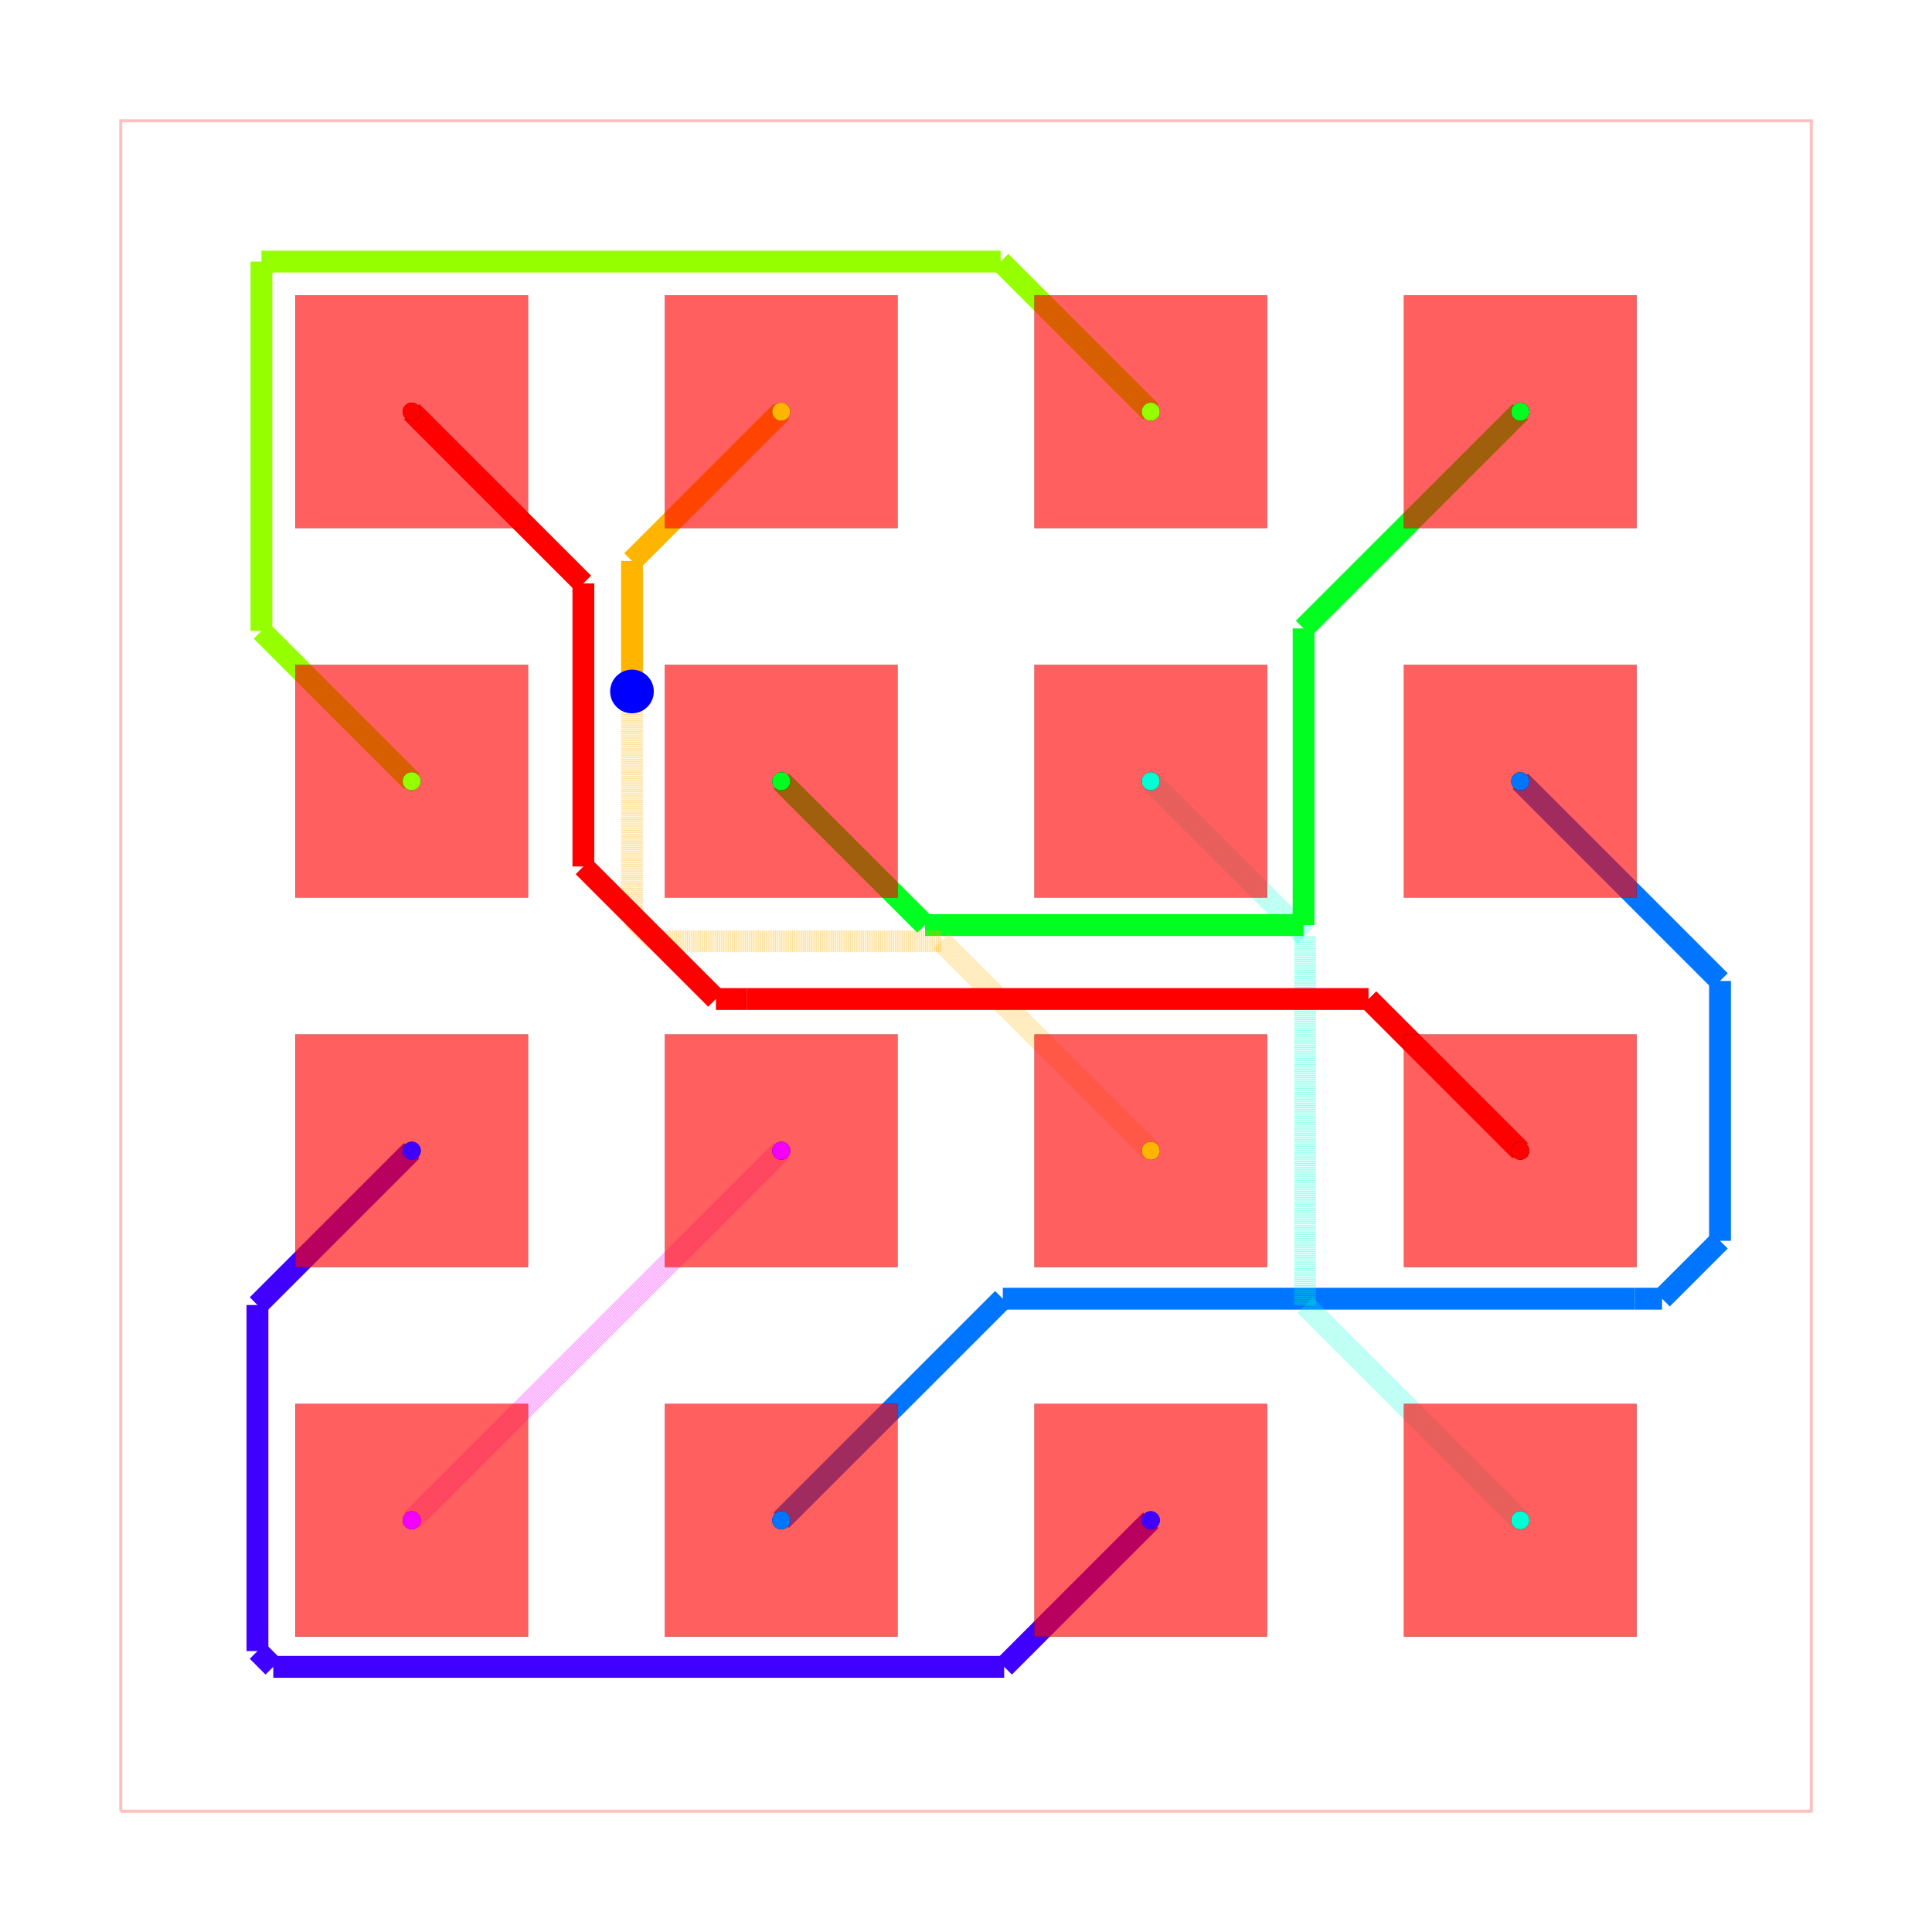
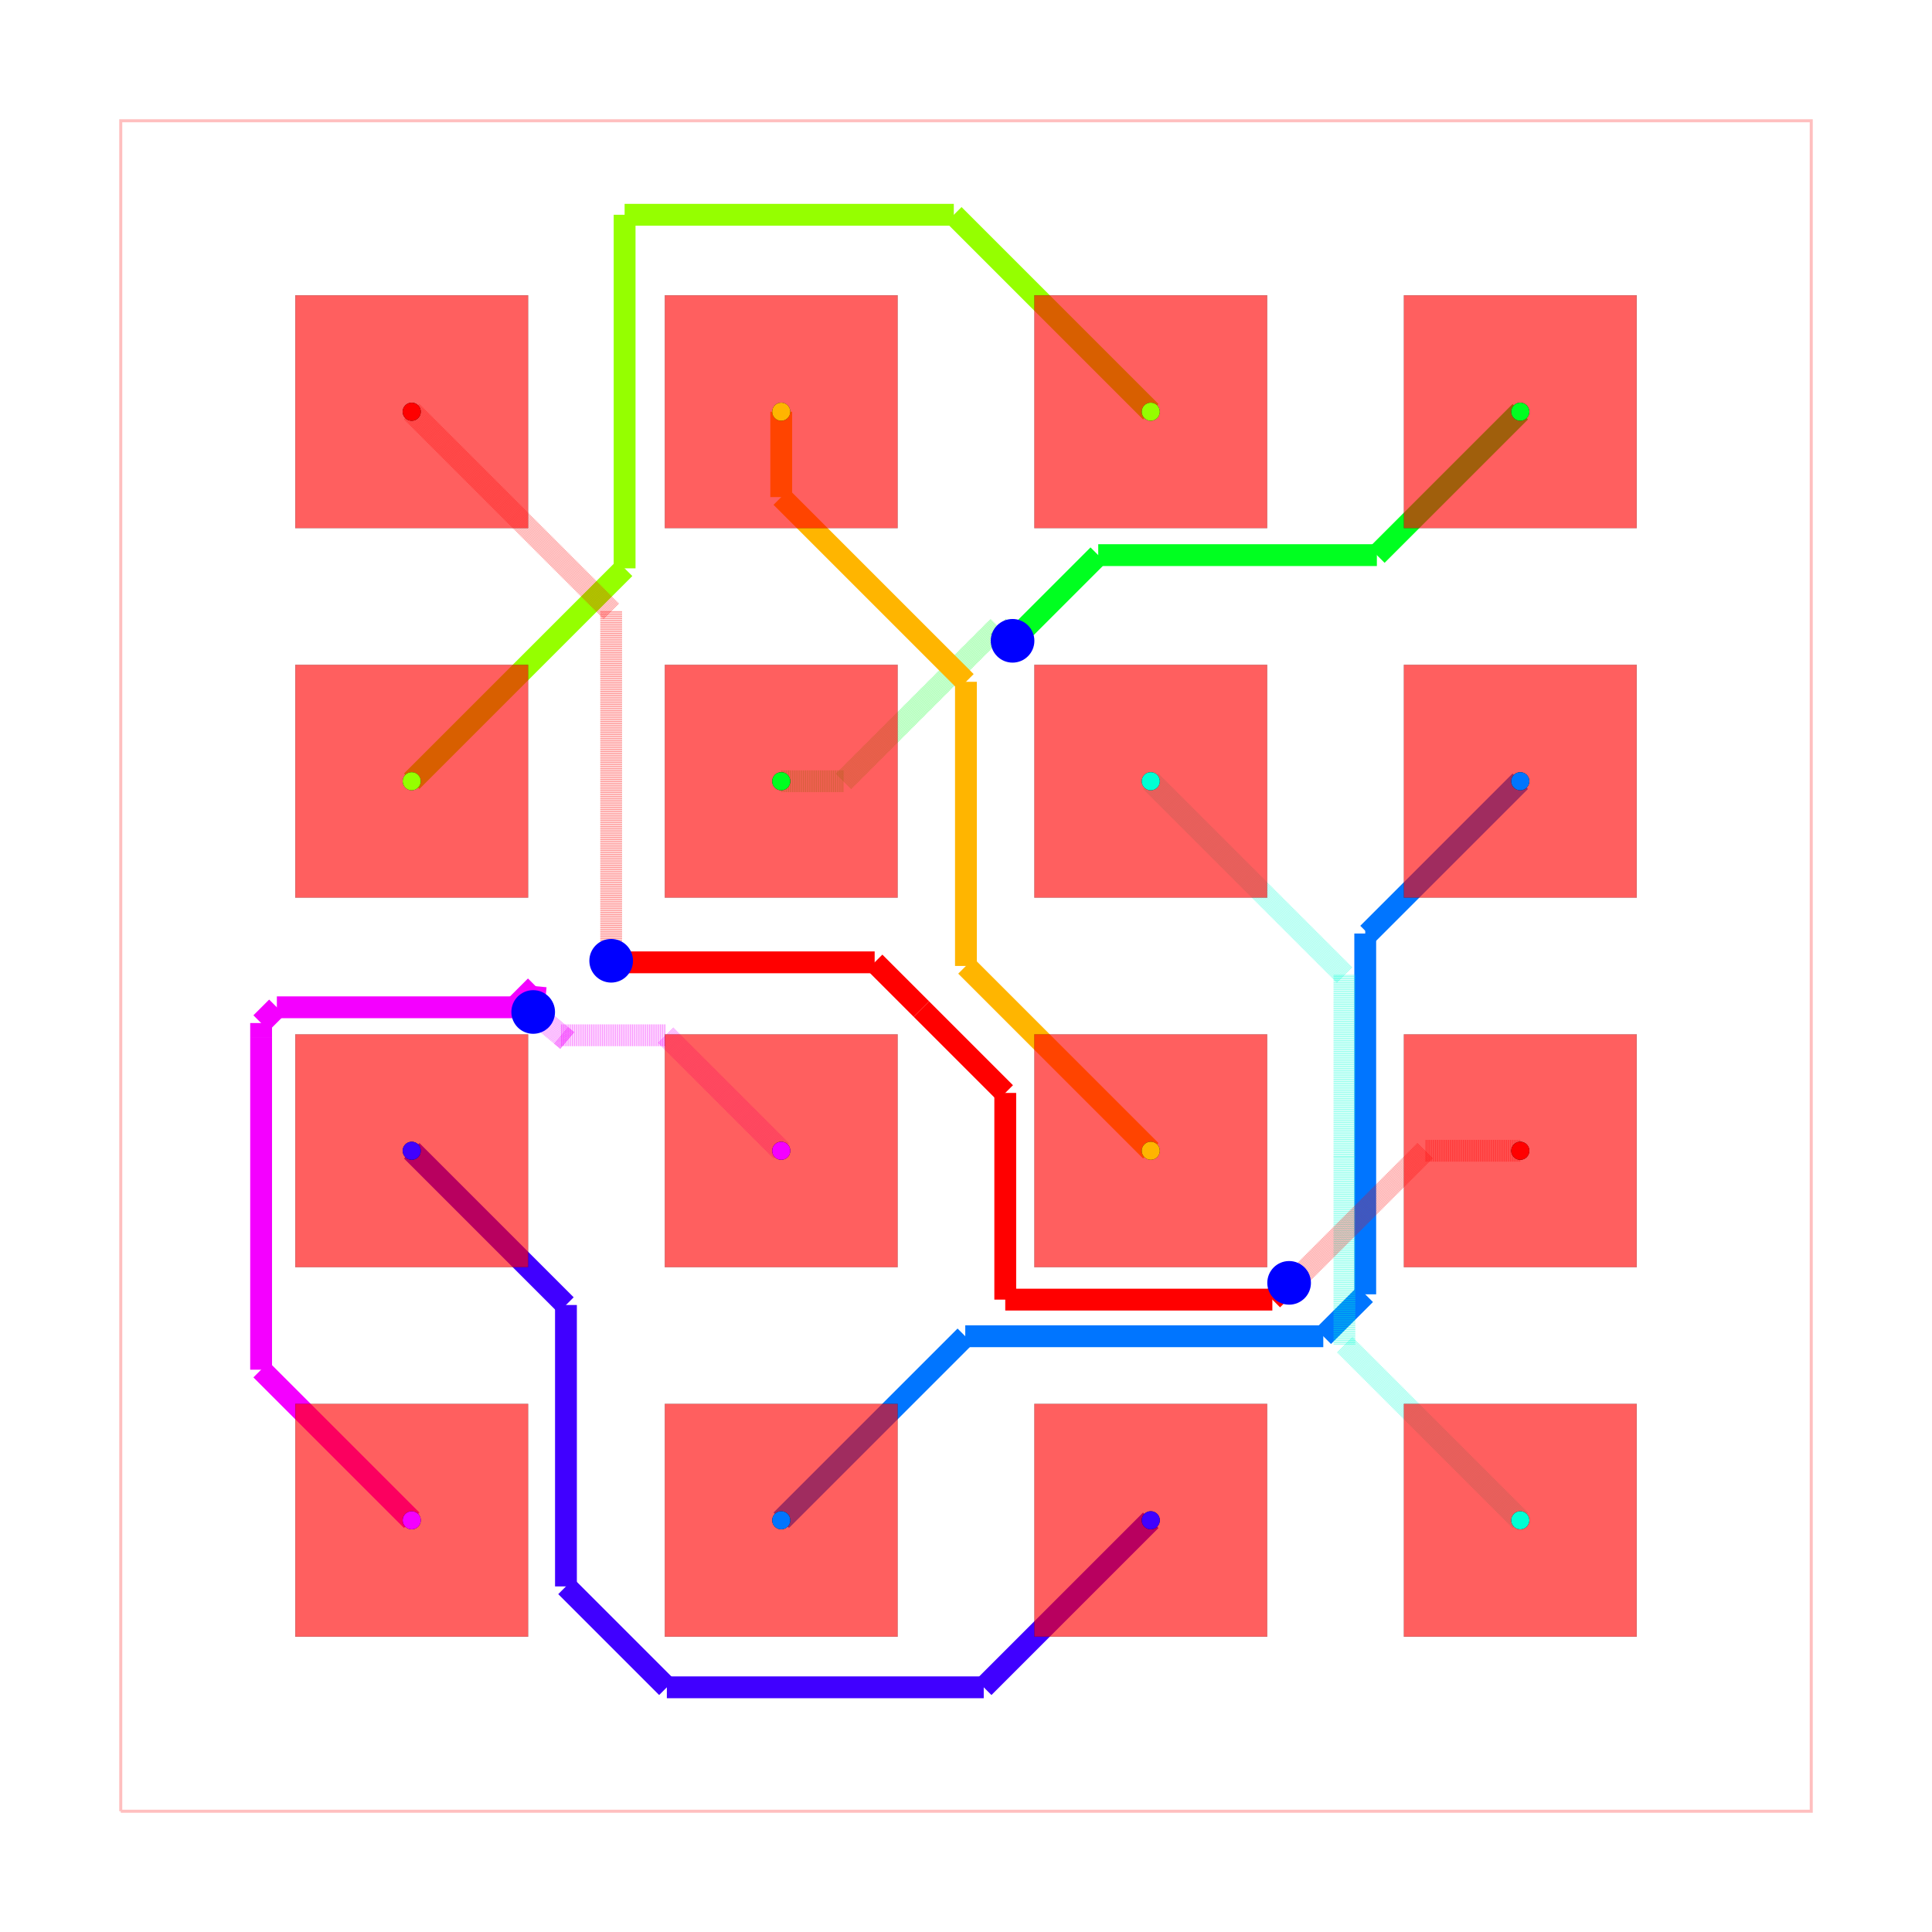
<svg xmlns="http://www.w3.org/2000/svg" width="640" height="640" viewBox="0 0 640 640">
  <rect width="100%" height="100%" fill="white" />
  <g>
    <polyline data-points="-5.8100000000000005,-5.8100000000000005 5.8100000000000005,-5.8100000000000005 5.8100000000000005,5.8100000000000005 -5.8100000000000005,5.8100000000000005 -5.8100000000000005,-5.8100000000000005" data-type="line" data-label="" points="40,600 600,600 600,40 40,40 40,600" fill="none" stroke="rgba(255,0,0,0.25)" stroke-width="1px" />
  </g>
  <g>
-     <polyline data-points="-3.81,-3.81 -3.6332282258262074,-3.6332282258262074" data-type="line" data-label="" points="136.386,503.614 144.905,495.095" fill="none" stroke="rgba(242,0,255,0.5)" stroke-width="7.229" stroke-dasharray="0.2 0.2" />
-   </g>
-   <g>
-     <polyline data-points="-3.6332282258262074,-3.6332282258262074 -1.27,-1.27" data-type="line" data-label="" points="144.905,495.095 258.795,381.205" fill="none" stroke="rgba(242,0,255,0.5)" stroke-width="7.229" stroke-dasharray="0.2 0.2" />
-   </g>
-   <g>
-     <polyline data-points="1.27,-3.81 0.26246682211994177,-4.817533177880058" data-type="line" data-label="" points="381.205,503.614 332.649,552.17" fill="none" stroke="hsl(255, 100%, 50%)" stroke-width="7.229" />
-   </g>
-   <g>
-     <polyline data-points="0.26246682211994177,-4.817533177880058 -4.761667469543177,-4.817533177880058" data-type="line" data-label="" points="332.649,552.17 90.522,552.17" fill="none" stroke="hsl(255, 100%, 50%)" stroke-width="7.229" />
-   </g>
-   <g>
-     <polyline data-points="-4.761667469543177,-4.817533177880058 -4.870317829852431,-4.708882817570804" data-type="line" data-label="" points="90.522,552.17 85.286,546.934" fill="none" stroke="hsl(255, 100%, 50%)" stroke-width="7.229" />
-   </g>
-   <g>
-     <polyline data-points="-4.870317829852431,-4.708882817570804 -4.870317829852431,-2.330317829852431" data-type="line" data-label="" points="85.286,546.934 85.286,432.304" fill="none" stroke="hsl(255, 100%, 50%)" stroke-width="7.229" />
-   </g>
-   <g>
-     <polyline data-points="-4.870317829852431,-2.330317829852431 -3.81,-1.27" data-type="line" data-label="" points="85.286,432.304 136.386,381.205" fill="none" stroke="hsl(255, 100%, 50%)" stroke-width="7.229" />
-   </g>
-   <g>
-     <polyline data-points="-1.27,-3.81 0.2530141579712075,-2.2869858420287925" data-type="line" data-label="" points="258.795,503.614 332.193,430.216" fill="none" stroke="hsl(212.5, 100%, 50%)" stroke-width="7.229" />
-   </g>
-   <g>
-     <polyline data-points="0.2530141579712075,-2.2869858420287925 4.59827315235126,-2.2869858420287925" data-type="line" data-label="" points="332.193,430.216 541.604,430.216" fill="none" stroke="hsl(212.5, 100%, 50%)" stroke-width="7.229" />
-   </g>
-   <g>
-     <polyline data-points="4.59827315235126,-2.2869858420287925 4.784618467808761,-2.2869858420287925" data-type="line" data-label="" points="541.604,430.216 550.584,430.216" fill="none" stroke="hsl(212.5, 100%, 50%)" stroke-width="7.229" />
-   </g>
-   <g>
-     <polyline data-points="4.784618467808761,-2.2869858420287925 5.1827623145720185,-1.888841995265535" data-type="line" data-label="" points="550.584,430.216 569.772,411.029" fill="none" stroke="hsl(212.5, 100%, 50%)" stroke-width="7.229" />
-   </g>
-   <g>
-     <polyline data-points="5.1827623145720185,-1.888841995265535 5.1827623145720185,-0.10276231457201845" data-type="line" data-label="" points="569.772,411.029 569.772,324.952" fill="none" stroke="hsl(212.5, 100%, 50%)" stroke-width="7.229" />
-   </g>
-   <g>
-     <polyline data-points="5.1827623145720185,-0.10276231457201845 3.81,1.27" data-type="line" data-label="" points="569.772,324.952 503.614,258.795" fill="none" stroke="hsl(212.5, 100%, 50%)" stroke-width="7.229" />
-   </g>
-   <g>
-     <polyline data-points="3.81,-3.81 2.3304621012226185,-2.3304621012226185" data-type="line" data-label="" points="503.614,503.614 432.311,432.311" fill="none" stroke="rgba(0,255,213,0.5)" stroke-width="7.229" stroke-dasharray="0.2 0.2" />
-   </g>
-   <g>
-     <polyline data-points="2.3304621012226185,-2.3304621012226185 2.3304621012226185,0.20953789877738166" data-type="line" data-label="" points="432.311,432.311 432.311,309.902" fill="none" stroke="rgba(0,255,213,0.5)" stroke-width="7.229" stroke-dasharray="0.2 0.2" />
-   </g>
-   <g>
-     <polyline data-points="2.3304621012226185,0.20953789877738166 1.27,1.27" data-type="line" data-label="" points="432.311,309.902 381.205,258.795" fill="none" stroke="rgba(0,255,213,0.5)" stroke-width="7.229" stroke-dasharray="0.2 0.2" />
-   </g>
-   <g>
-     <polyline data-points="-1.27,1.27 -0.28137466167275105,0.28137466167275105" data-type="line" data-label="" points="258.795,258.795 306.44,306.44" fill="none" stroke="hsl(127.5, 100%, 50%)" stroke-width="7.229" />
-   </g>
-   <g>
-     <polyline data-points="-0.28137466167275105,0.28137466167275105 2.3203993309079802,0.28137466167275105" data-type="line" data-label="" points="306.44,306.44 431.826,306.44" fill="none" stroke="hsl(127.5, 100%, 50%)" stroke-width="7.229" />
-   </g>
-   <g>
-     <polyline data-points="2.3203993309079802,0.28137466167275105 2.3203993309079802,2.3203993309079802" data-type="line" data-label="" points="431.826,306.44 431.826,208.174" fill="none" stroke="hsl(127.5, 100%, 50%)" stroke-width="7.229" />
-   </g>
-   <g>
-     <polyline data-points="2.3203993309079802,2.3203993309079802 3.81,3.81" data-type="line" data-label="" points="431.826,208.174 503.614,136.386" fill="none" stroke="hsl(127.5, 100%, 50%)" stroke-width="7.229" />
-   </g>
-   <g>
-     <polyline data-points="-3.81,1.27 -4.843099103809849,2.303099103809849" data-type="line" data-label="" points="136.386,258.795 86.598,209.007" fill="none" stroke="hsl(85, 100%, 50%)" stroke-width="7.229" />
-   </g>
-   <g>
-     <polyline data-points="-4.843099103809849,2.303099103809849 -4.843099103809849,4.841784792931568" data-type="line" data-label="" points="86.598,209.007 86.598,86.661" fill="none" stroke="hsl(85, 100%, 50%)" stroke-width="7.229" />
-   </g>
-   <g>
-     <polyline data-points="-4.843099103809849,4.841784792931568 0.23821520706843202,4.841784792931568" data-type="line" data-label="" points="86.598,86.661 331.48,86.661" fill="none" stroke="hsl(85, 100%, 50%)" stroke-width="7.229" />
-   </g>
-   <g>
-     <polyline data-points="0.23821520706843202,4.841784792931568 1.27,3.81" data-type="line" data-label="" points="331.48,86.661 381.205,136.386" fill="none" stroke="hsl(85, 100%, 50%)" stroke-width="7.229" />
-   </g>
-   <g>
-     <polyline data-points="1.27,-1.27 -0.16981385652810754,0.16981385652810754" data-type="line" data-label="" points="381.205,381.205 311.816,311.816" fill="none" stroke="rgba(255,179,0,0.5)" stroke-width="7.229" stroke-dasharray="0.2 0.2" />
-   </g>
-   <g>
-     <polyline data-points="-0.16981385652810754,0.16981385652810754 -2.133511429843492,0.1698138565281076" data-type="line" data-label="" points="311.816,311.816 217.18,311.816" fill="none" stroke="rgba(255,179,0,0.5)" stroke-width="7.229" stroke-dasharray="0.2 0.2" />
-   </g>
-   <g>
-     <polyline data-points="-2.133511429843492,0.1698138565281076 -2.296,0.33230242668461557" data-type="line" data-label="" points="217.18,311.816 209.349,303.985" fill="none" stroke="rgba(255,179,0,0.5)" stroke-width="7.229" stroke-dasharray="0.2 0.2" />
-   </g>
-   <g>
-     <polyline data-points="-2.296,0.33230242668461557 -2.296,1.7562072939618638" data-type="line" data-label="" points="209.349,303.985 209.349,235.364" fill="none" stroke="rgba(255,179,0,0.5)" stroke-width="7.229" stroke-dasharray="0.2 0.2" />
-   </g>
-   <g>
-     <polyline data-points="-2.296,1.7562072939618638 -2.296,1.887" data-type="line" data-label="" points="209.349,235.364 209.349,229.06" fill="none" stroke="rgba(255,179,0,0.5)" stroke-width="7.229" stroke-dasharray="0.2 0.2" />
-   </g>
-   <g>
-     <polyline data-points="-2.296,1.887 -2.296,2.7840000000000003" data-type="line" data-label="" points="209.349,229.06 209.349,185.831" fill="none" stroke="hsl(42.5, 100%, 50%)" stroke-width="7.229" />
-   </g>
-   <g>
-     <polyline data-points="-2.296,2.7840000000000003 -1.27,3.81" data-type="line" data-label="" points="209.349,185.831 258.795,136.386" fill="none" stroke="hsl(42.5, 100%, 50%)" stroke-width="7.229" />
-   </g>
-   <g>
-     <polyline data-points="3.81,-1.27 2.7668719754962448,-0.2268719754962445" data-type="line" data-label="" points="503.614,381.205 453.343,330.934" fill="none" stroke="hsl(0, 100%, 50%)" stroke-width="7.229" />
-   </g>
-   <g>
-     <polyline data-points="2.7668719754962448,-0.2268719754962445 -1.5076338963686158,-0.2268719754962445" data-type="line" data-label="" points="453.343,330.934 247.343,330.934" fill="none" stroke="hsl(0, 100%, 50%)" stroke-width="7.229" />
-   </g>
-   <g>
-     <polyline data-points="-1.5076338963686158,-0.2268719754962445 -1.7190265873724933,-0.2268719754962445" data-type="line" data-label="" points="247.343,330.934 237.155,330.934" fill="none" stroke="hsl(0, 100%, 50%)" stroke-width="7.229" />
-   </g>
-   <g>
-     <polyline data-points="-1.7190265873724933,-0.2268719754962445 -2.630001759092285,0.6841031962235473" data-type="line" data-label="" points="237.155,330.934 193.253,287.031" fill="none" stroke="hsl(0, 100%, 50%)" stroke-width="7.229" />
-   </g>
-   <g>
-     <polyline data-points="-2.630001759092285,0.6841031962235473 -2.630001759092285,2.630001759092285" data-type="line" data-label="" points="193.253,287.031 193.253,193.253" fill="none" stroke="hsl(0, 100%, 50%)" stroke-width="7.229" />
-   </g>
-   <g>
-     <polyline data-points="-2.630001759092285,2.630001759092285 -3.81,3.81" data-type="line" data-label="" points="193.253,193.253 136.386,136.386" fill="none" stroke="hsl(0, 100%, 50%)" stroke-width="7.229" />
+     <polyline data-points="-3.81,-3.81 -4.845165394872165,-2.774834605127835" data-type="line" data-label="" points="136.386,503.614 86.498,453.727" fill="none" stroke="hsl(297.5, 100%, 50%)" stroke-width="7.229" />
+   </g>
+   <g>
+     <polyline data-points="-4.845165394872165,-2.774834605127835 -4.845165394872165,-0.488875482636697" data-type="line" data-label="" points="86.498,453.727 86.498,343.56" fill="none" stroke="hsl(297.5, 100%, 50%)" stroke-width="7.229" />
+   </g>
+   <g>
+     <polyline data-points="-4.845165394872165,-0.488875482636697 -4.845165394872165,-0.3920580616317807" data-type="line" data-label="" points="86.498,343.56 86.498,338.894" fill="none" stroke="hsl(297.5, 100%, 50%)" stroke-width="7.229" />
+   </g>
+   <g>
+     <polyline data-points="-4.845165394872165,-0.3920580616317807 -4.736893722637615,-0.283786389397231" data-type="line" data-label="" points="86.498,338.894 91.716,333.676" fill="none" stroke="hsl(297.5, 100%, 50%)" stroke-width="7.229" />
+   </g>
+   <g>
+     <polyline data-points="-4.736893722637615,-0.283786389397231 -3.1028755496538736,-0.283786389397231" data-type="line" data-label="" points="91.716,333.676 170.464,333.676" fill="none" stroke="hsl(297.5, 100%, 50%)" stroke-width="7.229" />
+   </g>
+   <g>
+     <polyline data-points="-3.1028755496538736,-0.283786389397231 -2.9579153860595677,-0.1388262258029252" data-type="line" data-label="" points="170.464,333.676 177.45,326.69" fill="none" stroke="hsl(297.5, 100%, 50%)" stroke-width="7.229" />
+   </g>
+   <g>
+     <polyline data-points="-2.9579153860595677,-0.1388262258029252 -2.975,-0.316" data-type="line" data-label="" points="177.45,326.69 176.627,335.229" fill="none" stroke="hsl(297.5, 100%, 50%)" stroke-width="7.229" />
+   </g>
+   <g>
+     <polyline data-points="-2.975,-0.316 -2.741,-0.512" data-type="line" data-label="" points="176.627,335.229 187.904,344.675" fill="none" stroke="rgba(242,0,255,0.5)" stroke-width="7.229" stroke-dasharray="0.2 0.2" />
+   </g>
+   <g>
+     <polyline data-points="-2.741,-0.512 -2.7837865917803173,-0.4761616581669139" data-type="line" data-label="" points="187.904,344.675 185.842,342.948" fill="none" stroke="rgba(242,0,255,0.5)" stroke-width="7.229" stroke-dasharray="0.2 0.2" />
+   </g>
+   <g>
+     <polyline data-points="-2.7837865917803173,-0.4761616581669139 -2.063838341833086,-0.4761616581669139" data-type="line" data-label="" points="185.842,342.948 220.538,342.948" fill="none" stroke="rgba(242,0,255,0.5)" stroke-width="7.229" stroke-dasharray="0.2 0.2" />
+   </g>
+   <g>
+     <polyline data-points="-2.063838341833086,-0.4761616581669139 -1.27,-1.27" data-type="line" data-label="" points="220.538,342.948 258.795,381.205" fill="none" stroke="rgba(242,0,255,0.5)" stroke-width="7.229" stroke-dasharray="0.2 0.2" />
+   </g>
+   <g>
+     <polyline data-points="1.27,-3.81 0.12192169839117195,-4.958078301608828" data-type="line" data-label="" points="381.205,503.614 325.876,558.944" fill="none" stroke="hsl(255, 100%, 50%)" stroke-width="7.229" />
+   </g>
+   <g>
+     <polyline data-points="0.12192169839117195,-4.958078301608828 -2.0562414457256644,-4.958078301608828" data-type="line" data-label="" points="325.876,558.944 220.904,558.944" fill="none" stroke="hsl(255, 100%, 50%)" stroke-width="7.229" />
+   </g>
+   <g>
+     <polyline data-points="-2.0562414457256644,-4.958078301608828 -2.7497798247707013,-4.264539922563792" data-type="line" data-label="" points="220.904,558.944 187.48,525.52" fill="none" stroke="hsl(255, 100%, 50%)" stroke-width="7.229" />
+   </g>
+   <g>
+     <polyline data-points="-2.7497798247707013,-4.264539922563792 -2.7497798247707013,-2.330220175229299" data-type="line" data-label="" points="187.48,525.52 187.48,432.3" fill="none" stroke="hsl(255, 100%, 50%)" stroke-width="7.229" />
+   </g>
+   <g>
+     <polyline data-points="-2.7497798247707013,-2.330220175229299 -3.81,-1.27" data-type="line" data-label="" points="187.48,432.3 136.386,381.205" fill="none" stroke="hsl(255, 100%, 50%)" stroke-width="7.229" />
+   </g>
+   <g>
+     <polyline data-points="-1.27,-3.81 -0.005055259352836572,-2.5450552593528366" data-type="line" data-label="" points="258.795,503.614 319.756,442.653" fill="none" stroke="hsl(212.5, 100%, 50%)" stroke-width="7.229" />
+   </g>
+   <g>
+     <polyline data-points="-0.005055259352836572,-2.5450552593528366 2.455882365653074,-2.5450552593528366" data-type="line" data-label="" points="319.756,442.653 438.356,442.653" fill="none" stroke="hsl(212.5, 100%, 50%)" stroke-width="7.229" />
+   </g>
+   <g>
+     <polyline data-points="2.455882365653074,-2.5450552593528366 2.744201670756837,-2.2567359542490735" data-type="line" data-label="" points="438.356,442.653 452.251,428.758" fill="none" stroke="hsl(212.5, 100%, 50%)" stroke-width="7.229" />
+   </g>
+   <g>
+     <polyline data-points="2.744201670756837,-2.2567359542490735 2.744201670756837,0.22321464468717056" data-type="line" data-label="" points="452.251,428.758 452.251,309.243" fill="none" stroke="hsl(212.5, 100%, 50%)" stroke-width="7.229" />
+   </g>
+   <g>
+     <polyline data-points="2.744201670756837,0.22321464468717056 2.763214644687171,0.22321464468717056" data-type="line" data-label="" points="452.251,309.243 453.167,309.243" fill="none" stroke="hsl(212.5, 100%, 50%)" stroke-width="7.229" />
+   </g>
+   <g>
+     <polyline data-points="2.763214644687171,0.22321464468717056 3.81,1.27" data-type="line" data-label="" points="453.167,309.243 503.614,258.795" fill="none" stroke="hsl(212.5, 100%, 50%)" stroke-width="7.229" />
+   </g>
+   <g>
+     <polyline data-points="3.81,-3.81 2.6011704786315537,-2.6011704786315537" data-type="line" data-label="" points="503.614,503.614 445.358,445.358" fill="none" stroke="rgba(0,255,213,0.5)" stroke-width="7.229" stroke-dasharray="0.2 0.2" />
+   </g>
+   <g>
+     <polyline data-points="2.6011704786315537,-2.6011704786315537 2.6011704786315537,-1.310817383780306" data-type="line" data-label="" points="445.358,445.358 445.358,383.172" fill="none" stroke="rgba(0,255,213,0.5)" stroke-width="7.229" stroke-dasharray="0.2 0.2" />
+   </g>
+   <g>
+     <polyline data-points="2.6011704786315537,-1.310817383780306 2.6011704786315537,-0.06117047863155367" data-type="line" data-label="" points="445.358,383.172 445.358,322.948" fill="none" stroke="rgba(0,255,213,0.5)" stroke-width="7.229" stroke-dasharray="0.2 0.2" />
+   </g>
+   <g>
+     <polyline data-points="2.6011704786315537,-0.06117047863155367 1.27,1.27" data-type="line" data-label="" points="445.358,322.948 381.205,258.795" fill="none" stroke="rgba(0,255,213,0.5)" stroke-width="7.229" stroke-dasharray="0.2 0.2" />
+   </g>
+   <g>
+     <polyline data-points="-1.27,1.27 -0.8410245862936074,1.27" data-type="line" data-label="" points="258.795,258.795 279.469,258.795" fill="none" stroke="rgba(0,255,30,0.5)" stroke-width="7.229" stroke-dasharray="0.2 0.2" />
+   </g>
+   <g>
+     <polyline data-points="-0.8410245862936074,1.27 0.22212220823479534,2.333146794528403" data-type="line" data-label="" points="279.469,258.795 330.705,207.559" fill="none" stroke="rgba(0,255,30,0.5)" stroke-width="7.229" stroke-dasharray="0.2 0.2" />
+   </g>
+   <g>
+     <polyline data-points="0.22212220823479534,2.333146794528403 0.319999,2.235270002763198" data-type="line" data-label="" points="330.705,207.559 335.422,212.276" fill="none" stroke="rgba(0,255,30,0.5)" stroke-width="7.229" stroke-dasharray="0.2 0.2" />
+   </g>
+   <g>
+     <polyline data-points="0.319999,2.235270002763198 0.9089390008374398,2.824210003600638" data-type="line" data-label="" points="335.422,212.276 363.804,183.893" fill="none" stroke="hsl(127.5, 100%, 50%)" stroke-width="7.229" />
+   </g>
+   <g>
+     <polyline data-points="0.9089390008374398,2.824210003600638 2.824210003600638,2.824210003600638" data-type="line" data-label="" points="363.804,183.893 456.107,183.893" fill="none" stroke="hsl(127.5, 100%, 50%)" stroke-width="7.229" />
+   </g>
+   <g>
+     <polyline data-points="2.824210003600638,2.824210003600638 3.81,3.81" data-type="line" data-label="" points="456.107,183.893 503.614,136.386" fill="none" stroke="hsl(127.5, 100%, 50%)" stroke-width="7.229" />
+   </g>
+   <g>
+     <polyline data-points="-3.81,1.27 -2.34661684816459,2.73338315183541" data-type="line" data-label="" points="136.386,258.795 206.91,188.271" fill="none" stroke="hsl(85, 100%, 50%)" stroke-width="7.229" />
+   </g>
+   <g>
+     <polyline data-points="-2.34661684816459,2.73338315183541 -2.34661684816459,5.1637485420563" data-type="line" data-label="" points="206.91,188.271 206.91,71.145" fill="none" stroke="hsl(85, 100%, 50%)" stroke-width="7.229" />
+   </g>
+   <g>
+     <polyline data-points="-2.34661684816459,5.1637485420563 -0.08374854205630022,5.1637485420563" data-type="line" data-label="" points="206.91,71.145 315.964,71.145" fill="none" stroke="hsl(85, 100%, 50%)" stroke-width="7.229" />
+   </g>
+   <g>
+     <polyline data-points="-0.08374854205630022,5.1637485420563 1.27,3.81" data-type="line" data-label="" points="315.964,71.145 381.205,136.386" fill="none" stroke="hsl(85, 100%, 50%)" stroke-width="7.229" />
+   </g>
+   <g>
+     <polyline data-points="1.27,-1.27 -0.00039454444327735594,0.00039454444327735594" data-type="line" data-label="" points="381.205,381.205 319.981,319.981" fill="none" stroke="hsl(42.5, 100%, 50%)" stroke-width="7.229" />
+   </g>
+   <g>
+     <polyline data-points="-0.00039454444327735594,0.00039454444327735594 -0.0003945444432773922,1.9534917490325578" data-type="line" data-label="" points="319.981,319.981 319.981,225.856" fill="none" stroke="hsl(42.5, 100%, 50%)" stroke-width="7.229" />
+   </g>
+   <g>
+     <polyline data-points="-0.0003945444432773922,1.9534917490325578 -1.27,3.2230972045892807" data-type="line" data-label="" points="319.981,225.856 258.795,164.67" fill="none" stroke="hsl(42.5, 100%, 50%)" stroke-width="7.229" />
+   </g>
+   <g>
+     <polyline data-points="-1.27,3.2230972045892807 -1.27,3.81" data-type="line" data-label="" points="258.795,164.67 258.795,136.386" fill="none" stroke="hsl(42.5, 100%, 50%)" stroke-width="7.229" />
+   </g>
+   <g>
+     <polyline data-points="3.81,-1.27 3.1550677655659514,-1.27" data-type="line" data-label="" points="503.614,381.205 472.051,381.205" fill="none" stroke="rgba(255,0,0,0.5)" stroke-width="7.229" stroke-dasharray="0.2 0.2" />
+   </g>
+   <g>
+     <polyline data-points="3.1550677655659514,-1.27 2.2340338827829758,-2.1910338827829756" data-type="line" data-label="" points="472.051,381.205 427.664,425.592" fill="none" stroke="rgba(255,0,0,0.5)" stroke-width="7.229" stroke-dasharray="0.2 0.2" />
+   </g>
+   <g>
+     <polyline data-points="2.2340338827829758,-2.1910338827829756 2.221,-2.178" data-type="line" data-label="" points="427.664,425.592 427.036,424.964" fill="none" stroke="rgba(255,0,0,0.5)" stroke-width="7.229" stroke-dasharray="0.2 0.2" />
+   </g>
+   <g>
+     <polyline data-points="2.221,-2.178 2.1058000525761704,-2.2931999474238296" data-type="line" data-label="" points="427.036,424.964 421.484,430.516" fill="none" stroke="hsl(0, 100%, 50%)" stroke-width="7.229" />
+   </g>
+   <g>
+     <polyline data-points="2.1058000525761704,-2.2931999474238296 0.26980990366181645,-2.2931999474238296" data-type="line" data-label="" points="421.484,430.516 333.003,430.516" fill="none" stroke="hsl(0, 100%, 50%)" stroke-width="7.229" />
+   </g>
+   <g>
+     <polyline data-points="0.26980990366181645,-2.2931999474238296 0.26980990366181645,-0.8724496675760437" data-type="line" data-label="" points="333.003,430.516 333.003,362.046" fill="none" stroke="hsl(0, 100%, 50%)" stroke-width="7.229" />
+   </g>
+   <g>
+     <polyline data-points="0.26980990366181645,-0.8724496675760437 -0.3059878822406715,-0.2966518816735557" data-type="line" data-label="" points="333.003,362.046 305.254,334.296" fill="none" stroke="hsl(0, 100%, 50%)" stroke-width="7.229" />
+   </g>
+   <g>
+     <polyline data-points="-0.3059878822406715,-0.2966518816735557 -0.6278510078356158,0.025211243921388515" data-type="line" data-label="" points="305.254,334.296 289.742,318.785" fill="none" stroke="hsl(0, 100%, 50%)" stroke-width="7.229" />
+   </g>
+   <g>
+     <polyline data-points="-0.6278510078356158,0.025211243921388515 -2.420681962370568,0.025211243921388515" data-type="line" data-label="" points="289.742,318.785 203.341,318.785" fill="none" stroke="hsl(0, 100%, 50%)" stroke-width="7.229" />
+   </g>
+   <g>
+     <polyline data-points="-2.420681962370568,0.025211243921388515 -2.4282112439213885,0.025211243921388515" data-type="line" data-label="" points="203.341,318.785 202.978,318.785" fill="none" stroke="hsl(0, 100%, 50%)" stroke-width="7.229" />
+   </g>
+   <g>
+     <polyline data-points="-2.4282112439213885,0.025211243921388515 -2.439,0.036" data-type="line" data-label="" points="202.978,318.785 202.458,318.265" fill="none" stroke="hsl(0, 100%, 50%)" stroke-width="7.229" />
+   </g>
+   <g>
+     <polyline data-points="-2.439,0.036 -2.439,2.439" data-type="line" data-label="" points="202.458,318.265 202.458,202.458" fill="none" stroke="rgba(255,0,0,0.5)" stroke-width="7.229" stroke-dasharray="0.2 0.2" />
+   </g>
+   <g>
+     <polyline data-points="-2.439,2.439 -3.81,3.81" data-type="line" data-label="" points="202.458,202.458 136.386,136.386" fill="none" stroke="rgba(255,0,0,0.5)" stroke-width="7.229" stroke-dasharray="0.2 0.2" />
  </g>
  <g>
    <rect data-type="rect" data-label="top source_net_0 inner1 source_net_0 inner2 source_net_0 bottom source_net_0" data-x="-3.81" data-y="3.81" x="97.831" y="97.831" width="77.108" height="77.108" fill="rgba(255,0,0,0.25)" stroke="black" stroke-width="0.021" />
  </g>
  <g>
    <rect data-type="rect" data-label="top source_net_1 inner1 source_net_1 inner2 source_net_1 bottom source_net_1" data-x="-1.27" data-y="3.81" x="220.241" y="97.831" width="77.108" height="77.108" fill="rgba(255,0,0,0.25)" stroke="black" stroke-width="0.021" />
  </g>
  <g>
    <rect data-type="rect" data-label="top source_net_2 inner1 source_net_2 inner2 source_net_2 bottom source_net_2" data-x="1.27" data-y="3.81" x="342.651" y="97.831" width="77.108" height="77.108" fill="rgba(255,0,0,0.25)" stroke="black" stroke-width="0.021" />
  </g>
  <g>
    <rect data-type="rect" data-label="top source_net_3 inner1 source_net_3 inner2 source_net_3 bottom source_net_3" data-x="3.81" data-y="3.81" x="465.06" y="97.831" width="77.108" height="77.108" fill="rgba(255,0,0,0.25)" stroke="black" stroke-width="0.021" />
  </g>
  <g>
    <rect data-type="rect" data-label="top source_net_2 inner1 source_net_2 inner2 source_net_2 bottom source_net_2" data-x="-3.81" data-y="1.27" x="97.831" y="220.241" width="77.108" height="77.108" fill="rgba(255,0,0,0.25)" stroke="black" stroke-width="0.021" />
  </g>
  <g>
    <rect data-type="rect" data-label="top source_net_3 inner1 source_net_3 inner2 source_net_3 bottom source_net_3" data-x="-1.27" data-y="1.27" x="220.241" y="220.241" width="77.108" height="77.108" fill="rgba(255,0,0,0.25)" stroke="black" stroke-width="0.021" />
  </g>
  <g>
    <rect data-type="rect" data-label="top source_net_4 inner1 source_net_4 inner2 source_net_4 bottom source_net_4" data-x="1.27" data-y="1.27" x="342.651" y="220.241" width="77.108" height="77.108" fill="rgba(255,0,0,0.25)" stroke="black" stroke-width="0.021" />
  </g>
  <g>
    <rect data-type="rect" data-label="top source_net_5 inner1 source_net_5 inner2 source_net_5 bottom source_net_5" data-x="3.81" data-y="1.27" x="465.06" y="220.241" width="77.108" height="77.108" fill="rgba(255,0,0,0.25)" stroke="black" stroke-width="0.021" />
  </g>
  <g>
    <rect data-type="rect" data-label="top source_net_6 inner1 source_net_6 inner2 source_net_6 bottom source_net_6" data-x="-3.81" data-y="-1.27" x="97.831" y="342.651" width="77.108" height="77.108" fill="rgba(255,0,0,0.25)" stroke="black" stroke-width="0.021" />
  </g>
  <g>
    <rect data-type="rect" data-label="top source_net_7 inner1 source_net_7 inner2 source_net_7 bottom source_net_7" data-x="-1.27" data-y="-1.27" x="220.241" y="342.651" width="77.108" height="77.108" fill="rgba(255,0,0,0.25)" stroke="black" stroke-width="0.021" />
  </g>
  <g>
    <rect data-type="rect" data-label="top source_net_1 inner1 source_net_1 inner2 source_net_1 bottom source_net_1" data-x="1.27" data-y="-1.27" x="342.651" y="342.651" width="77.108" height="77.108" fill="rgba(255,0,0,0.25)" stroke="black" stroke-width="0.021" />
  </g>
  <g>
    <rect data-type="rect" data-label="top source_net_0 inner1 source_net_0 inner2 source_net_0 bottom source_net_0" data-x="3.81" data-y="-1.27" x="465.06" y="342.651" width="77.108" height="77.108" fill="rgba(255,0,0,0.25)" stroke="black" stroke-width="0.021" />
  </g>
  <g>
    <rect data-type="rect" data-label="top source_net_7 inner1 source_net_7 inner2 source_net_7 bottom source_net_7" data-x="-3.81" data-y="-3.81" x="97.831" y="465.06" width="77.108" height="77.108" fill="rgba(255,0,0,0.25)" stroke="black" stroke-width="0.021" />
  </g>
  <g>
    <rect data-type="rect" data-label="top source_net_5 inner1 source_net_5 inner2 source_net_5 bottom source_net_5" data-x="-1.27" data-y="-3.81" x="220.241" y="465.06" width="77.108" height="77.108" fill="rgba(255,0,0,0.25)" stroke="black" stroke-width="0.021" />
  </g>
  <g>
    <rect data-type="rect" data-label="top source_net_6 inner1 source_net_6 inner2 source_net_6 bottom source_net_6" data-x="1.27" data-y="-3.81" x="342.651" y="465.06" width="77.108" height="77.108" fill="rgba(255,0,0,0.25)" stroke="black" stroke-width="0.021" />
  </g>
  <g>
    <rect data-type="rect" data-label="top source_net_4 inner1 source_net_4 inner2 source_net_4 bottom source_net_4" data-x="3.81" data-y="-3.81" x="465.06" y="465.06" width="77.108" height="77.108" fill="rgba(255,0,0,0.25)" stroke="black" stroke-width="0.021" />
  </g>
  <g>
    <rect data-type="rect" data-label="top source_net_0 inner1 source_net_0 inner2 source_net_0 bottom source_net_0" data-x="-3.81" data-y="3.81" x="97.831" y="97.831" width="77.108" height="77.108" fill="rgba(255,0,0,0.5)" stroke="black" stroke-width="0.021" />
  </g>
  <g>
    <rect data-type="rect" data-label="top source_net_1 inner1 source_net_1 inner2 source_net_1 bottom source_net_1" data-x="-1.27" data-y="3.81" x="220.241" y="97.831" width="77.108" height="77.108" fill="rgba(255,0,0,0.5)" stroke="black" stroke-width="0.021" />
  </g>
  <g>
    <rect data-type="rect" data-label="top source_net_2 inner1 source_net_2 inner2 source_net_2 bottom source_net_2" data-x="1.27" data-y="3.81" x="342.651" y="97.831" width="77.108" height="77.108" fill="rgba(255,0,0,0.5)" stroke="black" stroke-width="0.021" />
  </g>
  <g>
    <rect data-type="rect" data-label="top source_net_3 inner1 source_net_3 inner2 source_net_3 bottom source_net_3" data-x="3.81" data-y="3.81" x="465.06" y="97.831" width="77.108" height="77.108" fill="rgba(255,0,0,0.5)" stroke="black" stroke-width="0.021" />
  </g>
  <g>
    <rect data-type="rect" data-label="top source_net_2 inner1 source_net_2 inner2 source_net_2 bottom source_net_2" data-x="-3.81" data-y="1.27" x="97.831" y="220.241" width="77.108" height="77.108" fill="rgba(255,0,0,0.5)" stroke="black" stroke-width="0.021" />
  </g>
  <g>
    <rect data-type="rect" data-label="top source_net_3 inner1 source_net_3 inner2 source_net_3 bottom source_net_3" data-x="-1.27" data-y="1.27" x="220.241" y="220.241" width="77.108" height="77.108" fill="rgba(255,0,0,0.5)" stroke="black" stroke-width="0.021" />
  </g>
  <g>
    <rect data-type="rect" data-label="top source_net_4 inner1 source_net_4 inner2 source_net_4 bottom source_net_4" data-x="1.27" data-y="1.27" x="342.651" y="220.241" width="77.108" height="77.108" fill="rgba(255,0,0,0.5)" stroke="black" stroke-width="0.021" />
  </g>
  <g>
    <rect data-type="rect" data-label="top source_net_5 inner1 source_net_5 inner2 source_net_5 bottom source_net_5" data-x="3.81" data-y="1.27" x="465.06" y="220.241" width="77.108" height="77.108" fill="rgba(255,0,0,0.5)" stroke="black" stroke-width="0.021" />
  </g>
  <g>
    <rect data-type="rect" data-label="top source_net_6 inner1 source_net_6 inner2 source_net_6 bottom source_net_6" data-x="-3.81" data-y="-1.27" x="97.831" y="342.651" width="77.108" height="77.108" fill="rgba(255,0,0,0.5)" stroke="black" stroke-width="0.021" />
  </g>
  <g>
    <rect data-type="rect" data-label="top source_net_7 inner1 source_net_7 inner2 source_net_7 bottom source_net_7" data-x="-1.27" data-y="-1.27" x="220.241" y="342.651" width="77.108" height="77.108" fill="rgba(255,0,0,0.5)" stroke="black" stroke-width="0.021" />
  </g>
  <g>
    <rect data-type="rect" data-label="top source_net_1 inner1 source_net_1 inner2 source_net_1 bottom source_net_1" data-x="1.27" data-y="-1.27" x="342.651" y="342.651" width="77.108" height="77.108" fill="rgba(255,0,0,0.5)" stroke="black" stroke-width="0.021" />
  </g>
  <g>
    <rect data-type="rect" data-label="top source_net_0 inner1 source_net_0 inner2 source_net_0 bottom source_net_0" data-x="3.81" data-y="-1.27" x="465.06" y="342.651" width="77.108" height="77.108" fill="rgba(255,0,0,0.5)" stroke="black" stroke-width="0.021" />
  </g>
  <g>
    <rect data-type="rect" data-label="top source_net_7 inner1 source_net_7 inner2 source_net_7 bottom source_net_7" data-x="-3.81" data-y="-3.81" x="97.831" y="465.06" width="77.108" height="77.108" fill="rgba(255,0,0,0.5)" stroke="black" stroke-width="0.021" />
  </g>
  <g>
    <rect data-type="rect" data-label="top source_net_5 inner1 source_net_5 inner2 source_net_5 bottom source_net_5" data-x="-1.27" data-y="-3.81" x="220.241" y="465.06" width="77.108" height="77.108" fill="rgba(255,0,0,0.5)" stroke="black" stroke-width="0.021" />
  </g>
  <g>
    <rect data-type="rect" data-label="top source_net_6 inner1 source_net_6 inner2 source_net_6 bottom source_net_6" data-x="1.27" data-y="-3.81" x="342.651" y="465.06" width="77.108" height="77.108" fill="rgba(255,0,0,0.5)" stroke="black" stroke-width="0.021" />
  </g>
  <g>
    <rect data-type="rect" data-label="top source_net_4 inner1 source_net_4 inner2 source_net_4 bottom source_net_4" data-x="3.81" data-y="-3.81" x="465.06" y="465.06" width="77.108" height="77.108" fill="rgba(255,0,0,0.5)" stroke="black" stroke-width="0.021" />
  </g>
-   <circle data-type="circle" data-label="" data-x="-2.296" data-y="1.887" cx="209.349" cy="229.06" r="7.229" fill="blue" stroke="none" stroke-width="0.021" />
+   <circle data-type="circle" data-label="" data-x="-2.975" data-y="-0.316" cx="176.627" cy="335.229" r="7.229" fill="blue" stroke="none" stroke-width="0.021" />
+   <circle data-type="circle" data-label="" data-x="0.319999" data-y="2.235270002763198" cx="335.422" cy="212.276" r="7.229" fill="blue" stroke="none" stroke-width="0.021" />
+   <circle data-type="circle" data-label="" data-x="2.221" data-y="-2.178" cx="427.036" cy="424.964" r="7.229" fill="blue" stroke="none" stroke-width="0.021" />
+   <circle data-type="circle" data-label="" data-x="-2.439" data-y="0.036" cx="202.458" cy="318.265" r="7.229" fill="blue" stroke="none" stroke-width="0.021" />
  <g>
    <circle data-type="point" data-label="source_net_0 pcb_port_0" data-x="-3.81" data-y="3.81" cx="136.386" cy="136.386" r="3" fill="black" />
  </g>
  <g>
    <circle data-type="point" data-label="source_net_0 pcb_port_11" data-x="3.81" data-y="-1.27" cx="503.614" cy="381.205" r="3" fill="black" />
  </g>
  <g>
    <circle data-type="point" data-label="source_net_1 pcb_port_1" data-x="-1.27" data-y="3.81" cx="258.795" cy="136.386" r="3" fill="black" />
  </g>
  <g>
    <circle data-type="point" data-label="source_net_1 pcb_port_10" data-x="1.27" data-y="-1.27" cx="381.205" cy="381.205" r="3" fill="black" />
  </g>
  <g>
    <circle data-type="point" data-label="source_net_2 pcb_port_2" data-x="1.27" data-y="3.81" cx="381.205" cy="136.386" r="3" fill="black" />
  </g>
  <g>
    <circle data-type="point" data-label="source_net_2 pcb_port_4" data-x="-3.81" data-y="1.27" cx="136.386" cy="258.795" r="3" fill="black" />
  </g>
  <g>
    <circle data-type="point" data-label="source_net_3 pcb_port_3" data-x="3.81" data-y="3.81" cx="503.614" cy="136.386" r="3" fill="black" />
  </g>
  <g>
    <circle data-type="point" data-label="source_net_3 pcb_port_5" data-x="-1.27" data-y="1.27" cx="258.795" cy="258.795" r="3" fill="black" />
  </g>
  <g>
    <circle data-type="point" data-label="source_net_4 pcb_port_6" data-x="1.27" data-y="1.27" cx="381.205" cy="258.795" r="3" fill="black" />
  </g>
  <g>
    <circle data-type="point" data-label="source_net_4 pcb_port_15" data-x="3.81" data-y="-3.81" cx="503.614" cy="503.614" r="3" fill="black" />
  </g>
  <g>
    <circle data-type="point" data-label="source_net_5 pcb_port_7" data-x="3.81" data-y="1.27" cx="503.614" cy="258.795" r="3" fill="black" />
  </g>
  <g>
    <circle data-type="point" data-label="source_net_5 pcb_port_13" data-x="-1.27" data-y="-3.81" cx="258.795" cy="503.614" r="3" fill="black" />
  </g>
  <g>
    <circle data-type="point" data-label="source_net_6 pcb_port_8" data-x="-3.81" data-y="-1.27" cx="136.386" cy="381.205" r="3" fill="black" />
  </g>
  <g>
    <circle data-type="point" data-label="source_net_6 pcb_port_14" data-x="1.27" data-y="-3.81" cx="381.205" cy="503.614" r="3" fill="black" />
  </g>
  <g>
    <circle data-type="point" data-label="source_net_7 pcb_port_9" data-x="-1.27" data-y="-1.27" cx="258.795" cy="381.205" r="3" fill="black" />
  </g>
  <g>
    <circle data-type="point" data-label="source_net_7 pcb_port_12" data-x="-3.81" data-y="-3.81" cx="136.386" cy="503.614" r="3" fill="black" />
  </g>
  <g>
    <circle data-type="point" data-label="source_net_0 source_net_0 top,inner1,inner2,bottom" data-x="-3.81" data-y="3.81" cx="136.386" cy="136.386" r="3" fill="hsl(0, 100%, 50%)" />
  </g>
  <g>
    <circle data-type="point" data-label="source_net_0 source_net_0 top,inner1,inner2,bottom" data-x="3.81" data-y="-1.27" cx="503.614" cy="381.205" r="3" fill="hsl(0, 100%, 50%)" />
  </g>
  <g>
    <circle data-type="point" data-label="source_net_1 source_net_1 top,inner1,inner2,bottom" data-x="-1.27" data-y="3.81" cx="258.795" cy="136.386" r="3" fill="hsl(42.5, 100%, 50%)" />
  </g>
  <g>
    <circle data-type="point" data-label="source_net_1 source_net_1 top,inner1,inner2,bottom" data-x="1.27" data-y="-1.27" cx="381.205" cy="381.205" r="3" fill="hsl(42.5, 100%, 50%)" />
  </g>
  <g>
    <circle data-type="point" data-label="source_net_2 source_net_2 top,inner1,inner2,bottom" data-x="1.27" data-y="3.81" cx="381.205" cy="136.386" r="3" fill="hsl(85, 100%, 50%)" />
  </g>
  <g>
    <circle data-type="point" data-label="source_net_2 source_net_2 top,inner1,inner2,bottom" data-x="-3.81" data-y="1.27" cx="136.386" cy="258.795" r="3" fill="hsl(85, 100%, 50%)" />
  </g>
  <g>
    <circle data-type="point" data-label="source_net_3 source_net_3 top,inner1,inner2,bottom" data-x="3.81" data-y="3.81" cx="503.614" cy="136.386" r="3" fill="hsl(127.5, 100%, 50%)" />
  </g>
  <g>
    <circle data-type="point" data-label="source_net_3 source_net_3 top,inner1,inner2,bottom" data-x="-1.27" data-y="1.27" cx="258.795" cy="258.795" r="3" fill="hsl(127.5, 100%, 50%)" />
  </g>
  <g>
    <circle data-type="point" data-label="source_net_4 source_net_4 top,inner1,inner2,bottom" data-x="1.27" data-y="1.27" cx="381.205" cy="258.795" r="3" fill="hsl(170, 100%, 50%)" />
  </g>
  <g>
    <circle data-type="point" data-label="source_net_4 source_net_4 top,inner1,inner2,bottom" data-x="3.81" data-y="-3.81" cx="503.614" cy="503.614" r="3" fill="hsl(170, 100%, 50%)" />
  </g>
  <g>
    <circle data-type="point" data-label="source_net_5 source_net_5 top,inner1,inner2,bottom" data-x="3.81" data-y="1.27" cx="503.614" cy="258.795" r="3" fill="hsl(212.5, 100%, 50%)" />
  </g>
  <g>
    <circle data-type="point" data-label="source_net_5 source_net_5 top,inner1,inner2,bottom" data-x="-1.27" data-y="-3.81" cx="258.795" cy="503.614" r="3" fill="hsl(212.5, 100%, 50%)" />
  </g>
  <g>
    <circle data-type="point" data-label="source_net_6 source_net_6 top,inner1,inner2,bottom" data-x="-3.81" data-y="-1.27" cx="136.386" cy="381.205" r="3" fill="hsl(255, 100%, 50%)" />
  </g>
  <g>
    <circle data-type="point" data-label="source_net_6 source_net_6 top,inner1,inner2,bottom" data-x="1.27" data-y="-3.81" cx="381.205" cy="503.614" r="3" fill="hsl(255, 100%, 50%)" />
  </g>
  <g>
    <circle data-type="point" data-label="source_net_7 source_net_7 top,inner1,inner2,bottom" data-x="-1.27" data-y="-1.27" cx="258.795" cy="381.205" r="3" fill="hsl(297.5, 100%, 50%)" />
  </g>
  <g>
    <circle data-type="point" data-label="source_net_7 source_net_7 top,inner1,inner2,bottom" data-x="-3.81" data-y="-3.81" cx="136.386" cy="503.614" r="3" fill="hsl(297.5, 100%, 50%)" />
  </g>
  <g id="crosshair" style="display: none">
    <line id="crosshair-h" y1="0" y2="640" stroke="#666" stroke-width="0.5" />
    <line id="crosshair-v" x1="0" x2="640" stroke="#666" stroke-width="0.5" />
    <text id="coordinates" font-family="monospace" font-size="12" fill="#666" />
  </g>
</svg>
